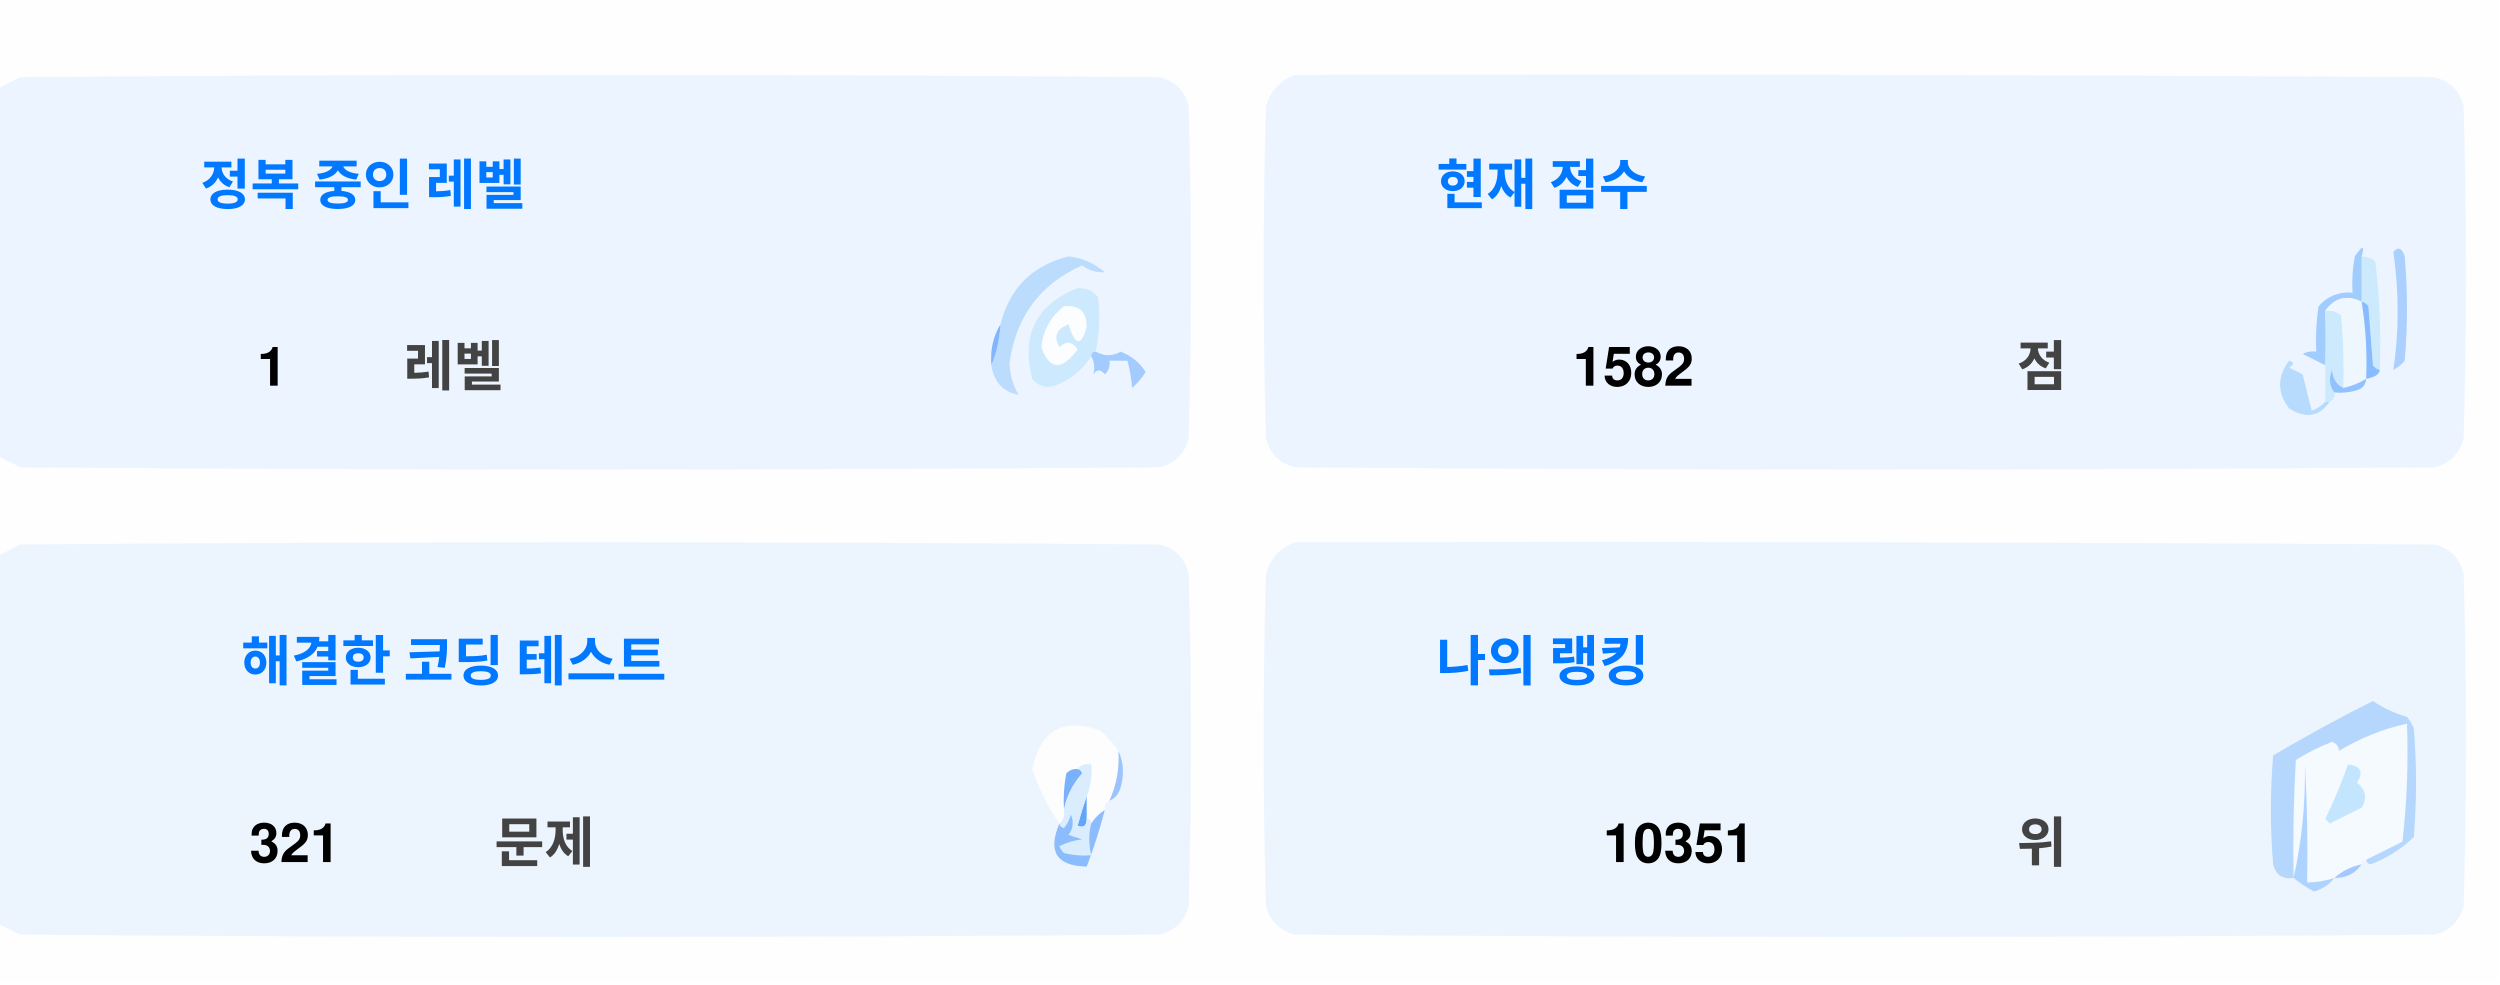
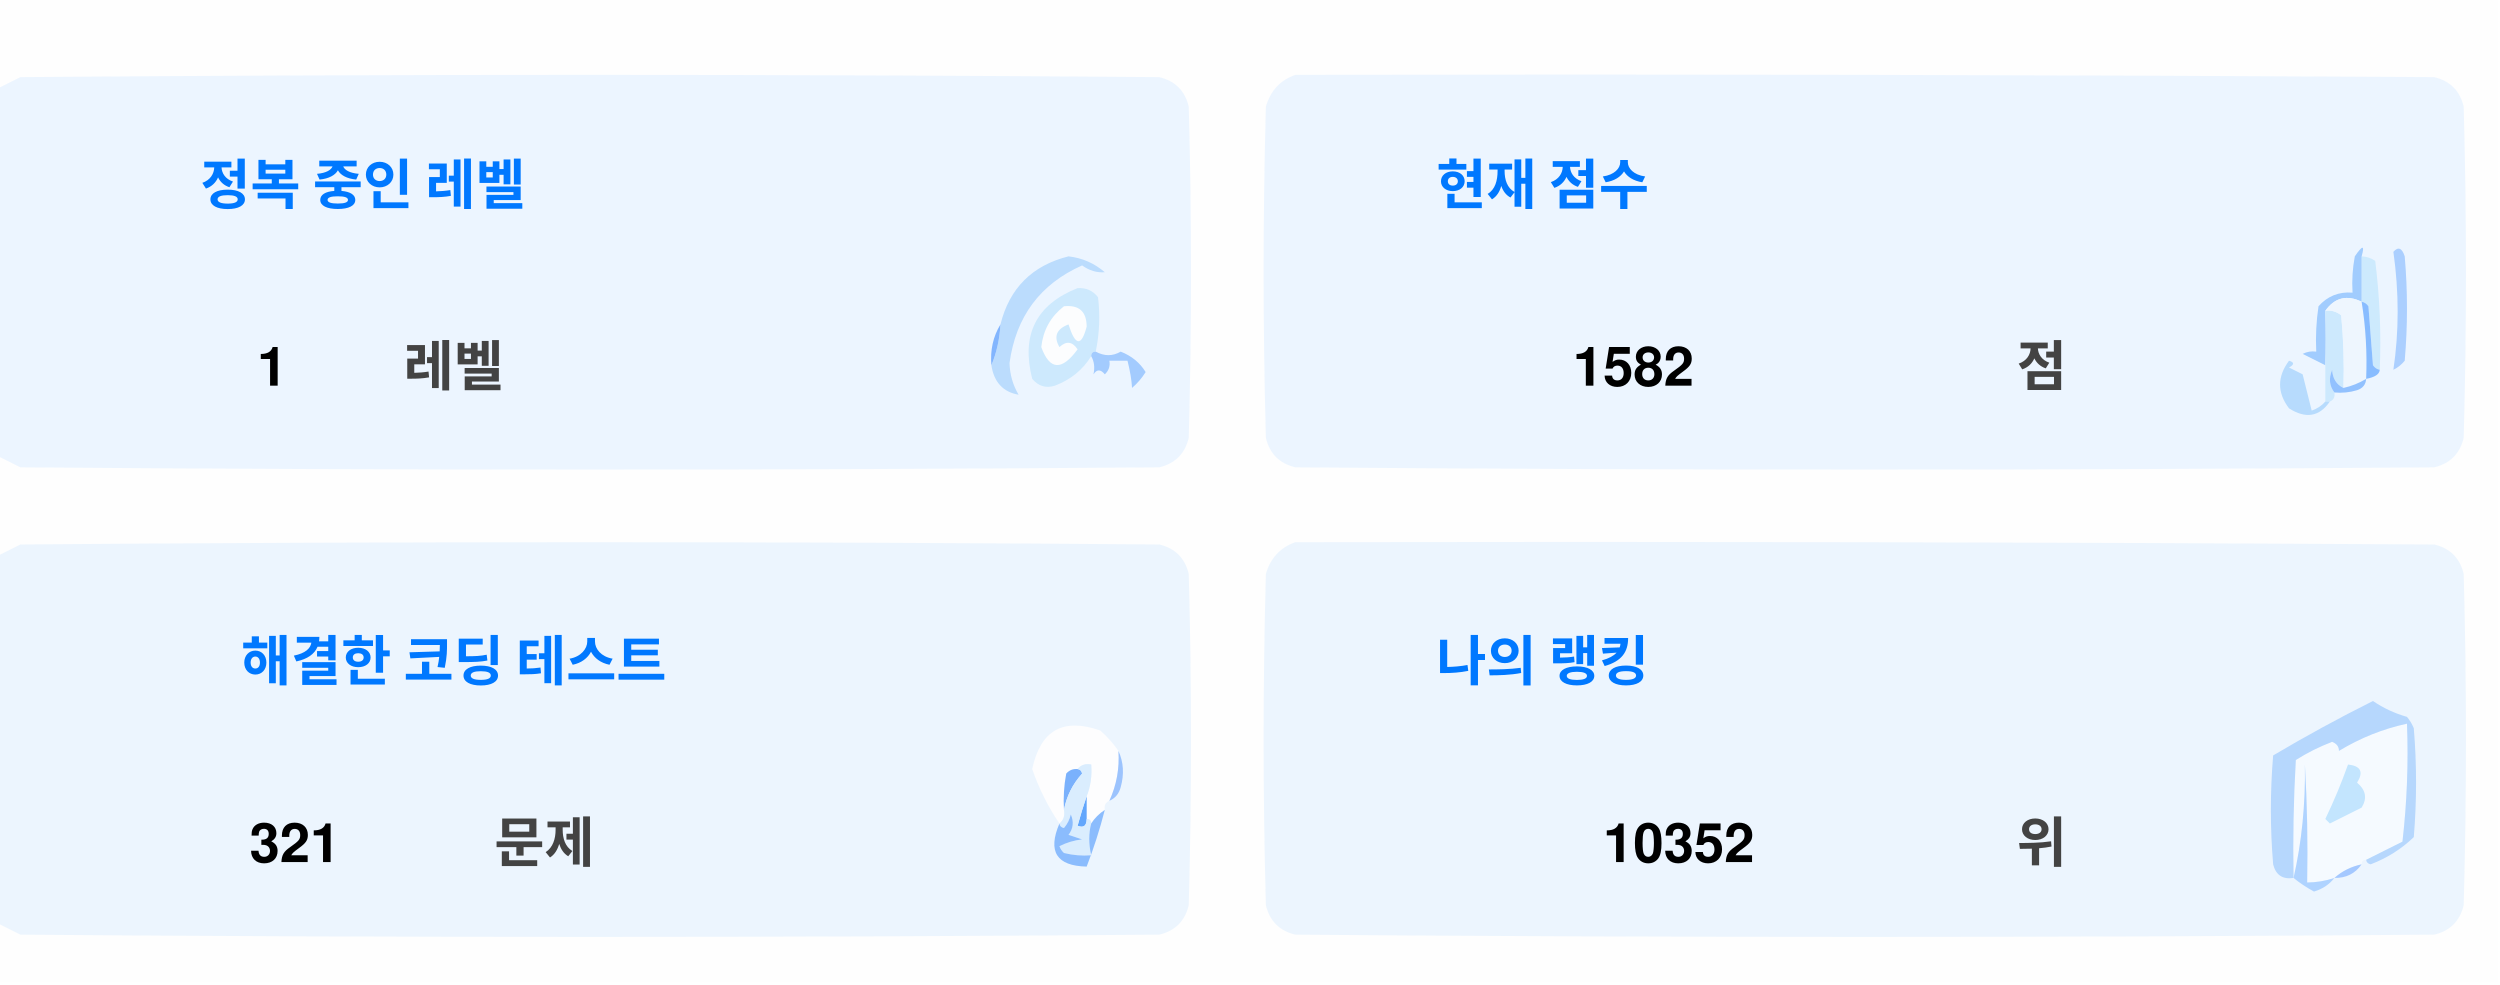
<svg xmlns="http://www.w3.org/2000/svg" version="1.1" width="551px" height="217px" style="shape-rendering:geometricPrecision; text-rendering:geometricPrecision; image-rendering:optimizeQuality; fill-rule:evenodd; clip-rule:evenodd">
  <style>.title {fill: #434343;font-size: 1rem;line-height: 1.5rem;font-weight: bold;font-family: -apple-system, BlinkMacSystemFont, Segoe UI, Helvetica, Arial, sans-serif, Apple Color Emoji, Segoe UI Emoji;}.desc {fill: #434343;font-size: 2.5rem;font-weight: bold;line-height: 1.5rem;font-family: -apple-system, BlinkMacSystemFont, Segoe UI, Helvetica, Arial, sans-serif, Apple Color Emoji, Segoe UI Emoji;}.desc-2 {fill: #434343;font-size: 1rem;font-weight: bold;line-height: 1.5rem;font-family: -apple-system, BlinkMacSystemFont, Segoe UI, Helvetica, Arial, sans-serif, Apple Color Emoji, Segoe UI Emoji;}.text, .desc {animation: twinkling 4s ease-in-out infinite;}@keyframes twinkling {40% { opacity: 1; }50% { opacity: 0.5; }60% { opacity: 1; }70% { opacity: 0.5; }80% { opacity: 1; }}</style>
  <g>
    <path style="opacity:1" fill="#fefefe" d="M -0.5,-0.5 C 183.167,-0.5 366.833,-0.5 550.5,-0.5C 550.5,71.833 550.5,144.167 550.5,216.5C 366.833,216.5 183.167,216.5 -0.5,216.5C -0.5,212.167 -0.5,207.833 -0.5,203.5C 1.14,204.32 2.807,205.153 4.5,206C 88.167,206.667 171.833,206.667 255.5,206C 259,205.167 261.167,203 262,199.5C 262.667,175.167 262.667,150.833 262,126.5C 261.167,123 259,120.833 255.5,120C 171.833,119.333 88.167,119.333 4.5,120C 2.807,120.847 1.14,121.68 -0.5,122.5C -0.5,115.167 -0.5,107.833 -0.5,100.5C 1.14,101.32 2.807,102.153 4.5,103C 88.167,103.667 171.833,103.667 255.5,103C 259,102.167 261.167,100 262,96.5C 262.667,72.167 262.667,47.833 262,23.5C 261.167,20 259,17.833 255.5,17C 171.833,16.333 88.167,16.333 4.5,17C 2.807,17.847 1.14,18.68 -0.5,19.5C -0.5,12.833 -0.5,6.167 -0.5,-0.5 Z" />
  </g>
  <g>
    <path style="opacity:1" fill="#ecf5ff" d="M -0.5,100.5 C -0.5,73.5 -0.5,46.5 -0.5,19.5C 1.14,18.68 2.807,17.847 4.5,17C 88.167,16.333 171.833,16.333 255.5,17C 259,17.833 261.167,20 262,23.5C 262.667,47.833 262.667,72.167 262,96.5C 261.167,100 259,102.167 255.5,103C 171.833,103.667 88.167,103.667 4.5,103C 2.807,102.153 1.14,101.32 -0.5,100.5 Z" />
  </g>
  <g>
    <path style="opacity:1" fill="#ecf5ff" d="M 285.5,16.5 C 369.167,16.333 452.834,16.5 536.5,17C 540,17.833 542.167,20 543,23.5C 543.667,47.833 543.667,72.167 543,96.5C 542.167,100 540,102.167 536.5,103C 452.833,103.667 369.167,103.667 285.5,103C 282,102.167 279.833,100 279,96.5C 278.333,72.167 278.333,47.833 279,23.5C 280.018,19.985 282.185,17.652 285.5,16.5 Z" />
  </g>
  <g>
    <path style="opacity:1" fill="#cdeafd" d="M 520.5,56.5 C 521.583,56.539 522.583,56.873 523.5,57.5C 524.498,65.472 524.831,73.472 524.5,81.5C 523.883,81.389 523.383,81.056 523,80.5C 522.667,76.167 522.333,71.833 522,67.5C 521.617,66.944 521.117,66.611 520.5,66.5C 520.5,63.167 520.5,59.833 520.5,56.5 Z" />
  </g>
  <g>
    <path style="opacity:1" fill="#abcfff" d="M 527.5,55.5 C 528.566,54.308 529.399,54.641 530,56.5C 530.667,64.167 530.667,71.833 530,79.5C 529.311,80.357 528.478,81.023 527.5,81.5C 528.758,73.08 528.758,64.414 527.5,55.5 Z" />
  </g>
  <g>
    <path style="opacity:1" fill="#bbdcfd" d="M 218.5,80.5 C 219.657,77.727 220.324,74.727 220.5,71.5C 222.49,63.51 227.49,58.51 235.5,56.5C 238.528,56.847 241.194,58.014 243.5,60C 241.744,60.141 240.078,59.641 238.5,58.5C 229.247,62.607 223.914,69.773 222.5,80C 222.565,82.526 223.232,84.859 224.5,87C 221.07,86.397 219.07,84.231 218.5,80.5 Z" />
  </g>
  <g>
    <path style="opacity:1" fill="#cde9fd" d="M 241.5,77.5 C 240.833,77.5 240.5,77.833 240.5,78.5C 238.628,81.529 235.961,83.695 232.5,85C 230.536,85.624 228.869,85.124 227.5,83.5C 225.021,73.791 228.354,67.124 237.5,63.5C 239.374,63.39 240.874,64.056 242,65.5C 242.497,69.524 242.331,73.524 241.5,77.5 Z" />
  </g>
  <g>
    <path style="opacity:1" fill="#fcfdfe" d="M 234.5,67.5 C 237.826,67.162 239.493,68.662 239.5,72C 238.334,76.434 237,76.267 235.5,71.5C 232.832,72.515 232.166,74.182 233.5,76.5C 235.017,75.089 236.351,75.256 237.5,77C 234.006,81.771 231.34,81.605 229.5,76.5C 229.904,72.771 231.571,69.771 234.5,67.5 Z" />
  </g>
  <g>
    <path style="opacity:1" fill="#a1ccfe" d="M 520.5,56.5 C 520.5,59.833 520.5,63.167 520.5,66.5C 517.238,64.922 514.572,65.589 512.5,68.5C 512.617,72.81 512.617,76.81 512.5,80.5C 510.86,79.68 509.193,78.847 507.5,78C 508.448,77.517 509.448,77.35 510.5,77.5C 510.335,74.15 510.502,70.817 511,67.5C 512.995,65.253 515.495,64.253 518.5,64.5C 518.336,61.813 518.503,59.146 519,56.5C 520.731,53.969 521.231,53.969 520.5,56.5 Z" />
  </g>
  <g>
    <path style="opacity:1" fill="#cde9fd" d="M 512.5,68.5 C 513.822,68.33 514.989,68.663 516,69.5C 516.499,74.823 516.666,80.156 516.5,85.5C 514.955,84.77 514.122,83.437 514,81.5C 513.22,83.387 513.387,85.054 514.5,86.5C 514.672,87.492 514.338,88.158 513.5,88.5C 513.167,88.5 512.833,88.5 512.5,88.5C 512.5,85.833 512.5,83.167 512.5,80.5C 512.617,76.81 512.617,72.81 512.5,68.5 Z" />
  </g>
  <g>
    <path style="opacity:1" fill="#eef6fe" d="M 520.5,66.5 C 521.407,72.106 521.74,77.773 521.5,83.5C 519.95,84.441 518.284,85.108 516.5,85.5C 516.666,80.156 516.499,74.823 516,69.5C 514.989,68.663 513.822,68.33 512.5,68.5C 514.572,65.589 517.238,64.922 520.5,66.5 Z" />
  </g>
  <g>
    <path style="opacity:1" fill="#88bcff" d="M 520.5,66.5 C 521.117,66.611 521.617,66.944 522,67.5C 522.333,71.833 522.667,76.167 523,80.5C 523.383,81.056 523.883,81.389 524.5,81.5C 524.445,82.469 523.445,83.136 521.5,83.5C 521.74,77.773 521.407,72.106 520.5,66.5 Z" />
  </g>
  <g>
    <path style="opacity:1" fill="#82b5fe" d="M 220.5,71.5 C 220.324,74.727 219.657,77.727 218.5,80.5C 218.215,77.171 218.882,74.171 220.5,71.5 Z" />
  </g>
  <g>
    <path style="opacity:1" fill="#a3cbfe" d="M 240.5,78.5 C 240.5,77.833 240.833,77.5 241.5,77.5C 243.391,78.536 245.224,78.536 247,77.5C 249.391,78.429 251.225,79.929 252.5,82C 251.681,83.319 250.681,84.486 249.5,85.5C 249.409,83.777 249.075,81.777 248.5,79.5C 247.167,79.5 245.833,79.5 244.5,79.5C 244.719,80.675 244.386,81.675 243.5,82.5C 242.575,81.359 241.741,81.359 241,82.5C 241.331,80.981 241.164,79.648 240.5,78.5 Z" />
  </g>
  <g>
    <path style="opacity:1" fill="#b7dbfd" d="M 512.5,88.5 C 512.833,88.5 513.167,88.5 513.5,88.5C 511.199,91.857 508.199,92.357 504.5,90C 501.872,86.535 501.872,83.035 504.5,79.5C 505.696,79.846 505.696,80.346 504.5,81C 505.5,81.5 506.5,82 507.5,82.5C 508.167,85.167 508.833,87.833 509.5,90.5C 510.739,90.058 511.739,89.391 512.5,88.5 Z" />
  </g>
  <g>
    <path style="opacity:1" fill="#92c1fe" d="M 516.5,85.5 C 518.284,85.108 519.95,84.441 521.5,83.5C 521.423,84.75 520.756,85.583 519.5,86C 517.866,86.493 516.199,86.66 514.5,86.5C 513.387,85.054 513.22,83.387 514,81.5C 514.122,83.437 514.955,84.77 516.5,85.5 Z" />
  </g>
  <g>
    <path style="opacity:1" fill="#ecf5fe" d="M -0.5,203.5 C -0.5,176.5 -0.5,149.5 -0.5,122.5C 1.14,121.68 2.807,120.847 4.5,120C 88.167,119.333 171.833,119.333 255.5,120C 259,120.833 261.167,123 262,126.5C 262.667,150.833 262.667,175.167 262,199.5C 261.167,203 259,205.167 255.5,206C 171.833,206.667 88.167,206.667 4.5,206C 2.807,205.153 1.14,204.32 -0.5,203.5 Z" />
  </g>
  <g>
    <path style="opacity:1" fill="#ecf5fe" d="M 285.5,119.5 C 369.167,119.333 452.834,119.5 536.5,120C 540,120.833 542.167,123 543,126.5C 543.667,150.833 543.667,175.167 543,199.5C 542.167,203 540,205.167 536.5,206C 452.833,206.667 369.167,206.667 285.5,206C 282,205.167 279.833,203 279,199.5C 278.333,175.167 278.333,150.833 279,126.5C 280.018,122.985 282.185,120.652 285.5,119.5 Z" />
  </g>
  <g>
    <path style="opacity:1" fill="#fdfdfe" d="M 246.5,165.5 C 246.758,169.367 246.092,173.034 244.5,176.5C 243.662,176.842 243.328,177.508 243.5,178.5C 242.272,179.306 241.272,180.306 240.5,181.5C 240.5,180.833 240.167,180.5 239.5,180.5C 239.5,178.833 239.5,177.167 239.5,175.5C 240.369,173.283 240.702,170.95 240.5,168.5C 239.209,168.263 238.209,168.596 237.5,169.5C 236.504,169.414 235.671,169.748 235,170.5C 234.503,173.146 234.336,175.813 234.5,178.5C 234.737,179.791 234.404,180.791 233.5,181.5C 230.986,177.806 228.986,173.806 227.5,169.5C 229.309,160.957 234.309,158.124 242.5,161C 244.07,162.397 245.404,163.897 246.5,165.5 Z" />
  </g>
  <g>
    <path style="opacity:1" fill="#f5faff" d="M 521.5,189.5 C 520.833,189.5 520.5,189.833 520.5,190.5C 518.181,190.992 516.181,191.992 514.5,193.5C 512.565,194.15 510.565,194.483 508.5,194.5C 508.666,185.827 508.5,177.16 508,168.5C 508.141,177.227 507.308,185.56 505.5,193.5C 505.334,184.827 505.5,176.16 506,167.5C 508.527,165.903 511.194,164.57 514,163.5C 515.011,163.892 515.511,164.559 515.5,165.5C 520.21,162.641 525.21,160.641 530.5,159.5C 530.831,168.192 530.498,176.859 529.5,185.5C 526.807,186.847 524.14,188.18 521.5,189.5 Z" />
  </g>
  <g>
    <path style="opacity:1" fill="#b6d7fd" d="M 521.5,189.5 C 524.14,188.18 526.807,186.847 529.5,185.5C 530.498,176.859 530.831,168.192 530.5,159.5C 525.21,160.641 520.21,162.641 515.5,165.5C 515.511,164.559 515.011,163.892 514,163.5C 511.194,164.57 508.527,165.903 506,167.5C 505.5,176.16 505.334,184.827 505.5,193.5C 503.089,193.863 501.589,192.863 501,190.5C 500.333,182.5 500.333,174.5 501,166.5C 508.173,162.246 515.507,158.246 523,154.5C 525.304,156.068 527.804,157.235 530.5,158C 531.126,158.75 531.626,159.584 532,160.5C 532.667,168.5 532.667,176.5 532,184.5C 529.292,187.111 526.125,189.111 522.5,190.5C 521.893,190.376 521.56,190.043 521.5,189.5 Z" />
  </g>
  <g>
    <path style="opacity:1" fill="#c3e5fe" d="M 517.5,168.5 C 520.317,168.801 520.984,170.134 519.5,172.5C 521.439,174.122 521.772,175.956 520.5,178C 518.167,179.167 515.833,180.333 513.5,181.5C 513.167,181.167 512.833,180.833 512.5,180.5C 514.414,176.515 516.081,172.515 517.5,168.5 Z" />
  </g>
  <g>
    <path style="opacity:1" fill="#7ab1fc" d="M 237.5,169.5 C 238.043,169.56 238.376,169.893 238.5,170.5C 236.395,172.836 235.062,175.503 234.5,178.5C 234.336,175.813 234.503,173.146 235,170.5C 235.671,169.748 236.504,169.414 237.5,169.5 Z" />
  </g>
  <g>
    <path style="opacity:1" fill="#afd3ff" d="M 514.5,193.5 C 513.378,194.947 511.878,195.947 510,196.5C 508.348,195.601 506.848,194.601 505.5,193.5C 507.308,185.56 508.141,177.227 508,168.5C 508.5,177.16 508.666,185.827 508.5,194.5C 510.565,194.483 512.565,194.15 514.5,193.5 Z" />
  </g>
  <g>
    <path style="opacity:1" fill="#9cc3fd" d="M 246.5,165.5 C 247.634,167.966 247.801,170.633 247,173.5C 246.623,174.942 245.79,175.942 244.5,176.5C 246.092,173.034 246.758,169.367 246.5,165.5 Z" />
  </g>
  <g>
    <path style="opacity:1" fill="#62a6fc" d="M 239.5,175.5 C 239.5,177.167 239.5,178.833 239.5,180.5C 239.483,182.028 238.816,182.528 237.5,182C 238.117,179.723 238.784,177.556 239.5,175.5 Z" />
  </g>
  <g>
    <path style="opacity:1" fill="#daedfe" d="M 237.5,169.5 C 238.209,168.596 239.209,168.263 240.5,168.5C 240.702,170.95 240.369,173.283 239.5,175.5C 238.784,177.556 238.117,179.723 237.5,182C 238.816,182.528 239.483,182.028 239.5,180.5C 240.167,180.5 240.5,180.833 240.5,181.5C 239.918,183.669 239.918,186.002 240.5,188.5C 238.473,188.662 236.473,188.495 234.5,188C 234.043,187.586 233.709,187.086 233.5,186.5C 235.078,185.702 236.744,185.202 238.5,185C 237.5,184.667 236.5,184.333 235.5,184C 236.554,182.612 236.72,181.112 236,179.5C 235.751,180.624 235.251,181.624 234.5,182.5C 233.893,182.376 233.56,182.043 233.5,181.5C 234.404,180.791 234.737,179.791 234.5,178.5C 235.062,175.503 236.395,172.836 238.5,170.5C 238.376,169.893 238.043,169.56 237.5,169.5 Z" />
  </g>
  <g>
    <path style="opacity:1" fill="#8bbcfd" d="M 243.5,178.5 C 242.395,182.803 241.062,186.969 239.5,191C 232.857,190.847 230.857,187.68 233.5,181.5C 233.56,182.043 233.893,182.376 234.5,182.5C 235.251,181.624 235.751,180.624 236,179.5C 236.72,181.112 236.554,182.612 235.5,184C 236.5,184.333 237.5,184.667 238.5,185C 236.744,185.202 235.078,185.702 233.5,186.5C 233.709,187.086 234.043,187.586 234.5,188C 236.473,188.495 238.473,188.662 240.5,188.5C 239.918,186.002 239.918,183.669 240.5,181.5C 241.272,180.306 242.272,179.306 243.5,178.5 Z" />
  </g>
  <g>
    <path style="opacity:1" fill="#a4c8ff" d="M 520.5,190.5 C 519.089,192.539 517.089,193.539 514.5,193.5C 516.181,191.992 518.181,190.992 520.5,190.5 Z" />
  </g>
  <text text-anchor="middle" x="80" y="45" class="title" style="fill:#0078ff;" stroke="#none" stroke-width="1">정복 중인 레벨</text>
  <text text-anchor="middle" x="60" y="85" class="desc" style="fill:#000000;" stroke="#none" stroke-width="1">1</text>
  <text text-anchor="middle" x="100" y="85" class="desc-2" style="fill:#434343;" stroke="#none" stroke-width="1">레벨</text>
  <text text-anchor="middle" x="340" y="45" class="title" style="fill:#0078ff;" stroke="#none" stroke-width="1">현재 점수</text>
  <text text-anchor="middle" x="360" y="85" class="desc" style="fill:#000000;" stroke="#none" stroke-width="1">1582</text>
  <text text-anchor="middle" x="450" y="85" class="desc-2" style="fill:#434343;" stroke="#none" stroke-width="1">점</text>
  <text text-anchor="middle" x="100" y="150" class="title" style="fill:#0078ff;" stroke="#none" stroke-width="1">해결한 코딩 테스트</text>
  <text text-anchor="middle" x="65" y="190" class="desc" style="fill:#000000;" stroke="#none" stroke-width="1">321</text>
  <text text-anchor="middle" x="120" y="190" class="desc-2" style="fill:#434343;" stroke="#none" stroke-width="1">문제</text>
  <text text-anchor="middle" x="340" y="150" class="title" style="fill:#0078ff;" stroke="#none" stroke-width="1">나의 랭킹</text>
-   <text text-anchor="middle" x="370" y="190" class="desc" style="fill:#000000;" stroke="#none" stroke-width="1">10351</text>
+   <text text-anchor="middle" x="370" y="190" class="desc" style="fill:#000000;" stroke="#none" stroke-width="1">10352</text>
  <text text-anchor="middle" x="450" y="190" class="desc-2" style="fill:#434343;" stroke="#none" stroke-width="1">위</text>
</svg>
